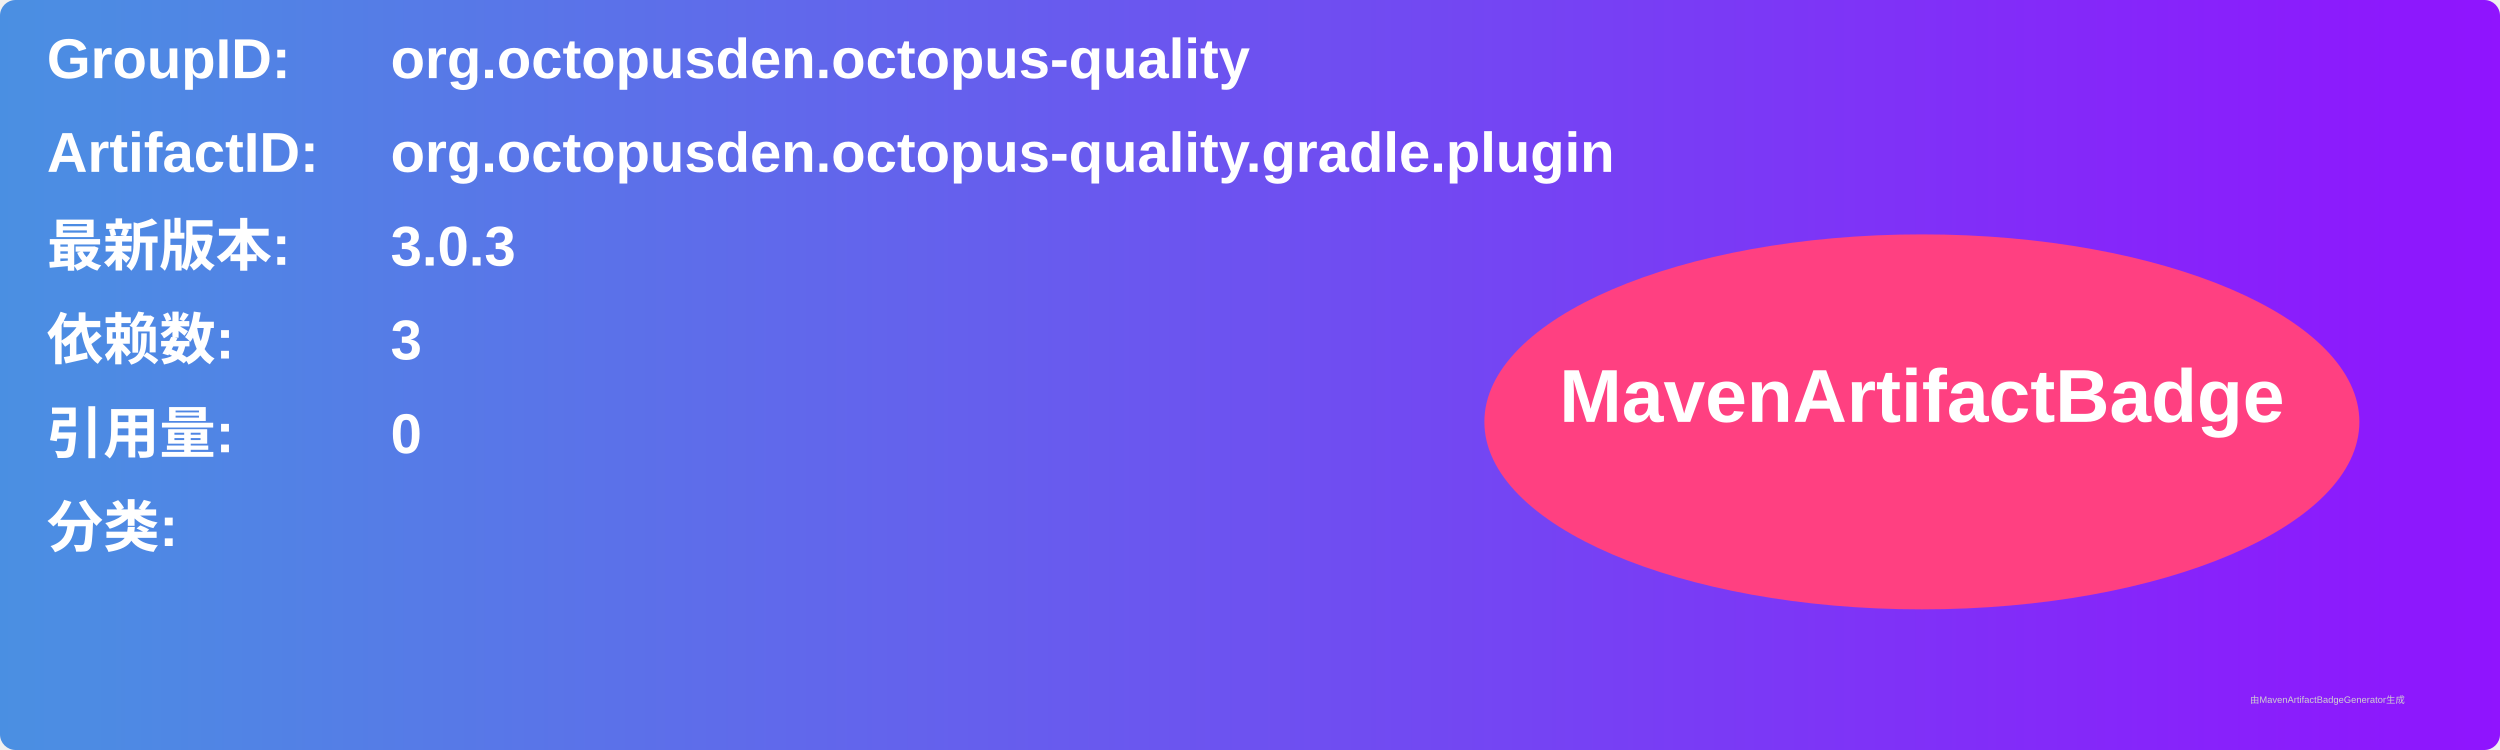
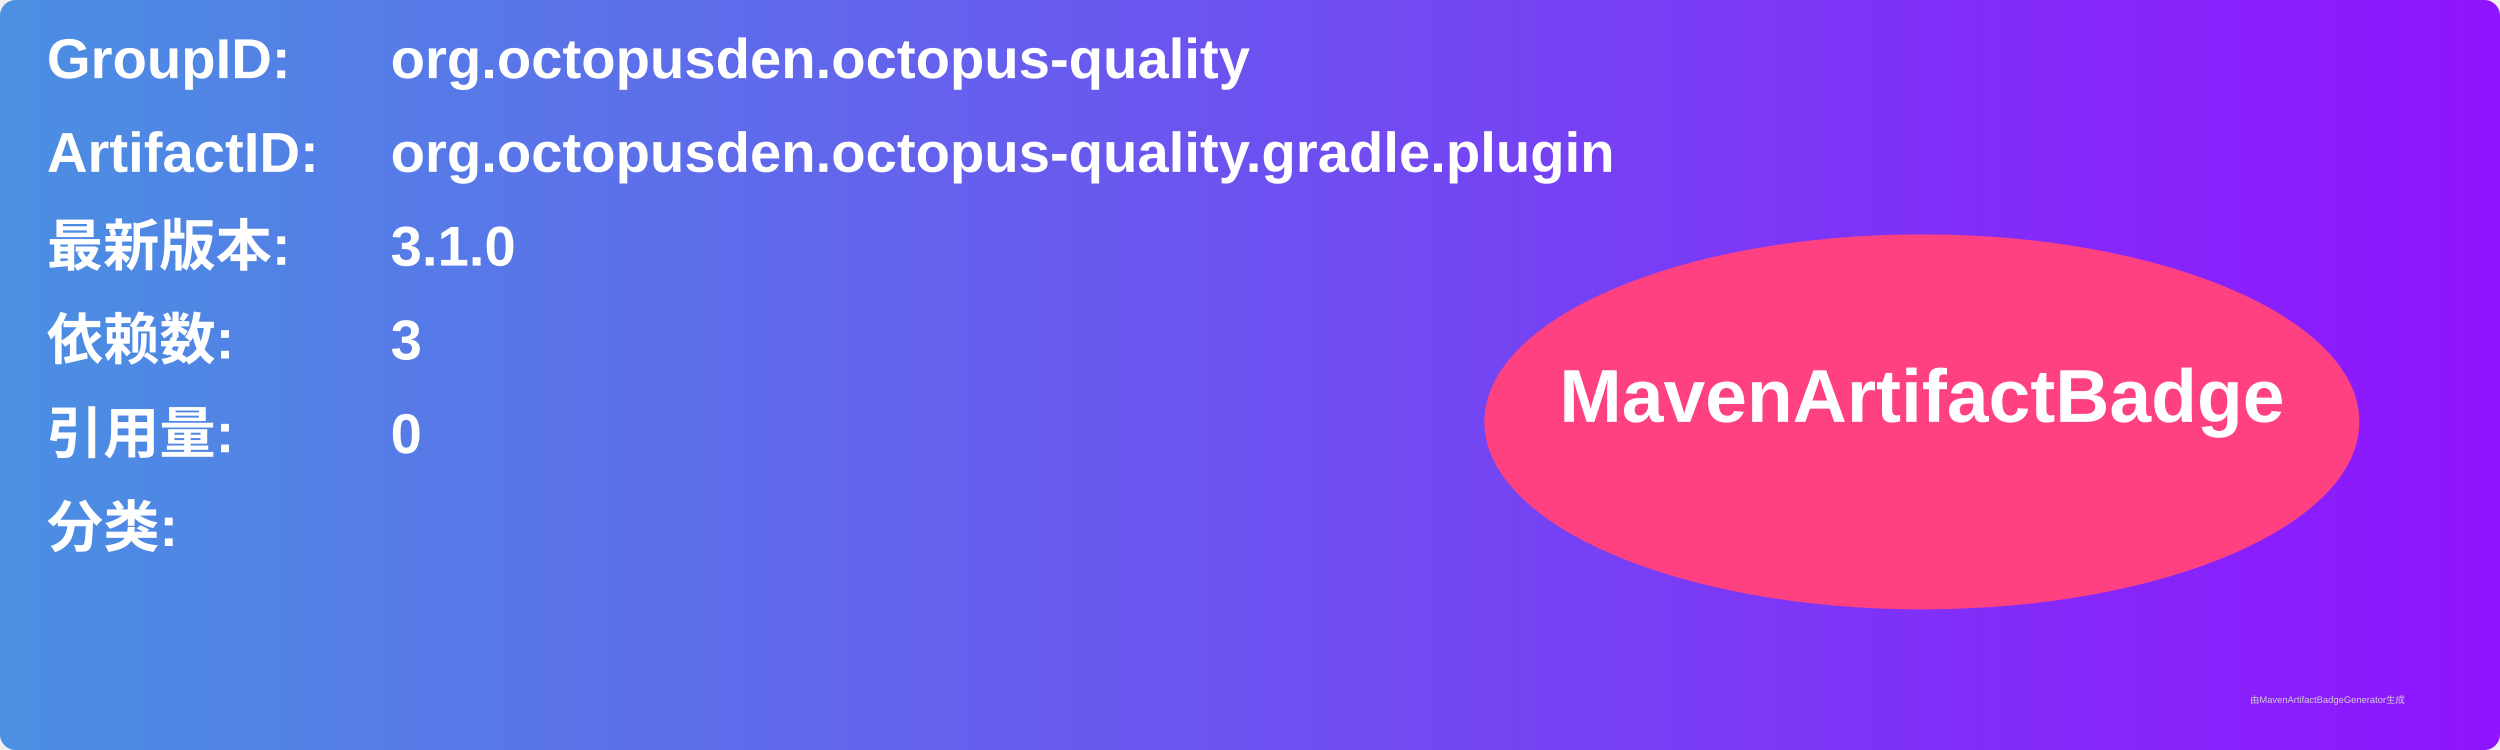
<svg xmlns="http://www.w3.org/2000/svg" width="800" height="240" viewBox="0 0 800 240">
  <linearGradient id="grad" x1="0%" y1="0%" x2="100%" y2="0%">
    <stop offset="0%" stop-color="#4a90e2" />
    <stop offset="100%" stop-color="#9013fe" />
  </linearGradient>
  <rect width="100%" height="100%" rx="5" ry="5" fill="url(#grad)" />
  <g transform="translate(15, 15)">
    <text x="0" y="10" font-family="Arial" font-size="18" fill="white" font-weight="bold" width="260">GroupID:</text>
    <text x="110" y="10" font-family="Arial" font-size="18" fill="white" font-weight="bold" width="460">org.octopusden.octopus-quality</text>
    <text x="0" y="40" font-family="Arial" font-size="18" fill="white" font-weight="bold" width="260">ArtifactID:</text>
    <text x="110" y="40" font-family="Arial" font-size="18" fill="white" font-weight="bold" width="460">org.octopusden.octopus-quality.gradle.plugin</text>
    <text x="0" y="70" font-family="Arial" font-size="18" fill="white" font-weight="bold">最新版本:</text>
    <text x="110" y="70" font-family="Arial" font-size="18" fill="white" font-weight="bold">
-       <tspan font-weight="bold">3.0.3</tspan>
+       <tspan font-weight="bold">3.1.0</tspan>
    </text>
    <text x="0" y="100" font-family="Arial" font-size="18" fill="white" font-weight="bold">依赖数: </text>
    <text x="110" y="100" font-family="Arial" font-size="18" fill="white">
      <tspan font-weight="bold">3</tspan>
    </text>
    <text x="0" y="130" font-family="Arial" font-size="18" fill="white" font-weight="bold">引用量: </text>
    <text x="110" y="130" font-family="Arial" font-size="18" fill="white">
      <tspan font-weight="bold">0</tspan>
    </text>
    <text x="0" y="160" font-family="Arial" font-size="18" fill="white" font-weight="bold">分类:</text>
    <text x="10" y="190" font-family="Arial" font-size="10" fill="white">
      <tspan font-weight="bold" />
    </text>
    <ellipse cx="600" cy="120" rx="140" ry="60" fill="#ff4081" />
    <text x="600" y="120" text-anchor="middle" font-family="Arial" font-size="24" fill="white" font-weight="bold">MavenArtifactBadge</text>
  </g>
  <text x="720" y="225" font-family="Arial" font-size="3" fill="#d0d0d0">由MavenArtifactBadgeGenerator生成</text>
</svg>
